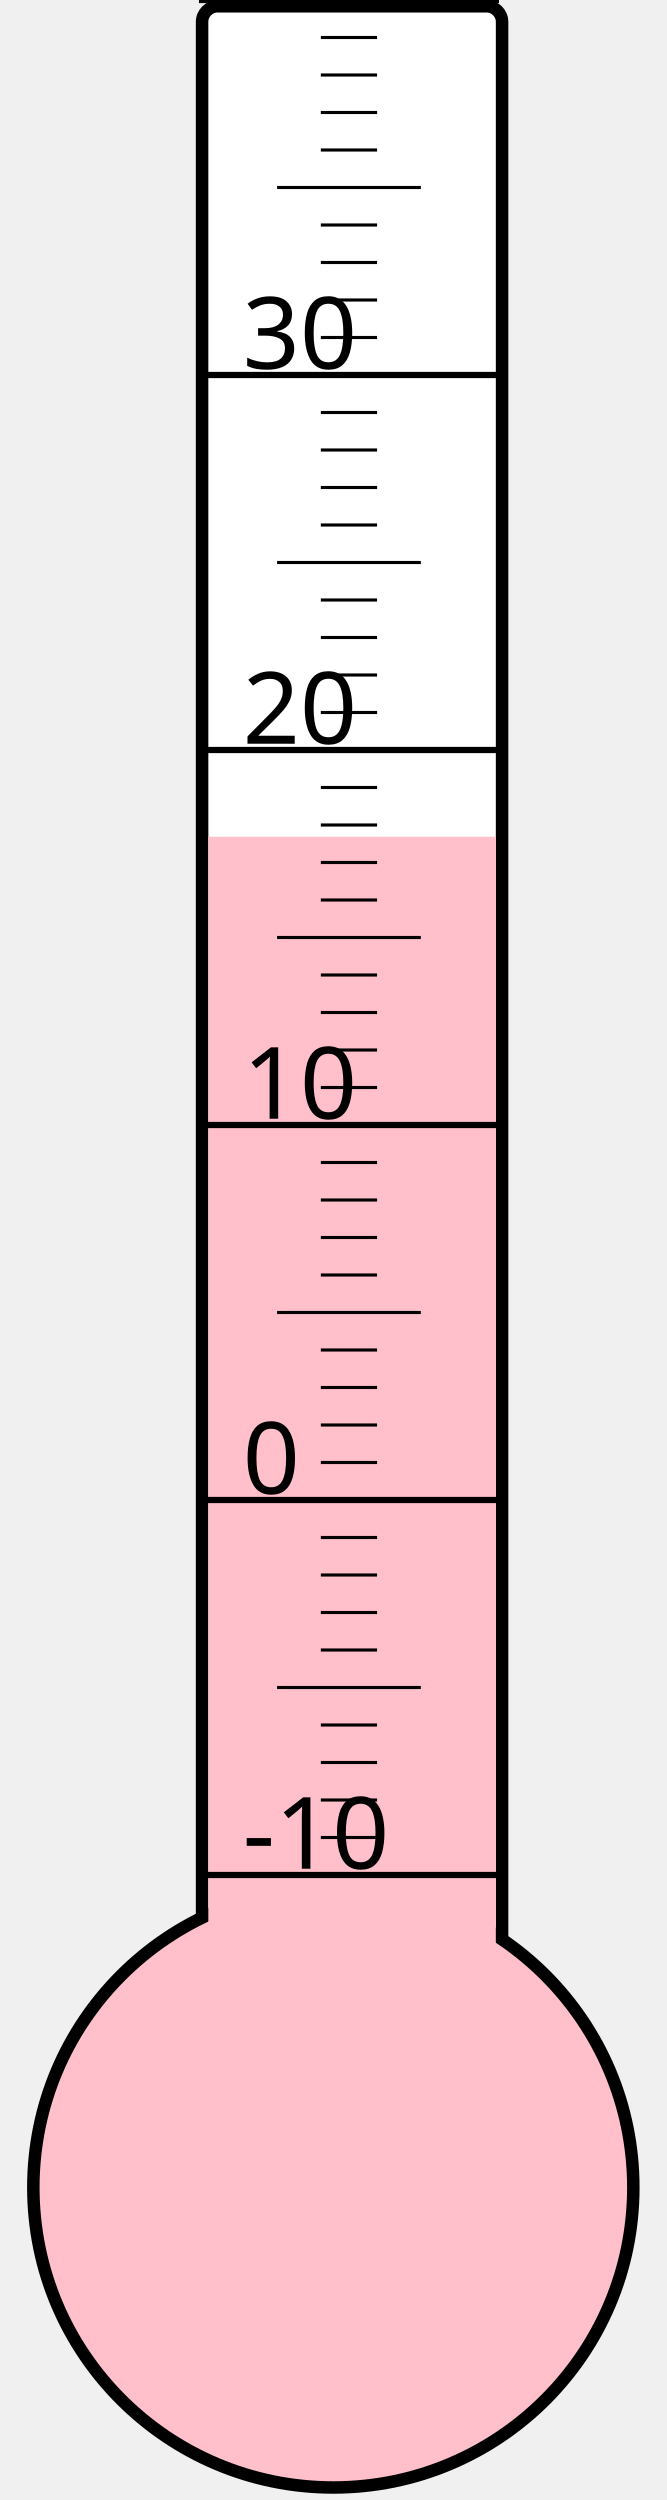
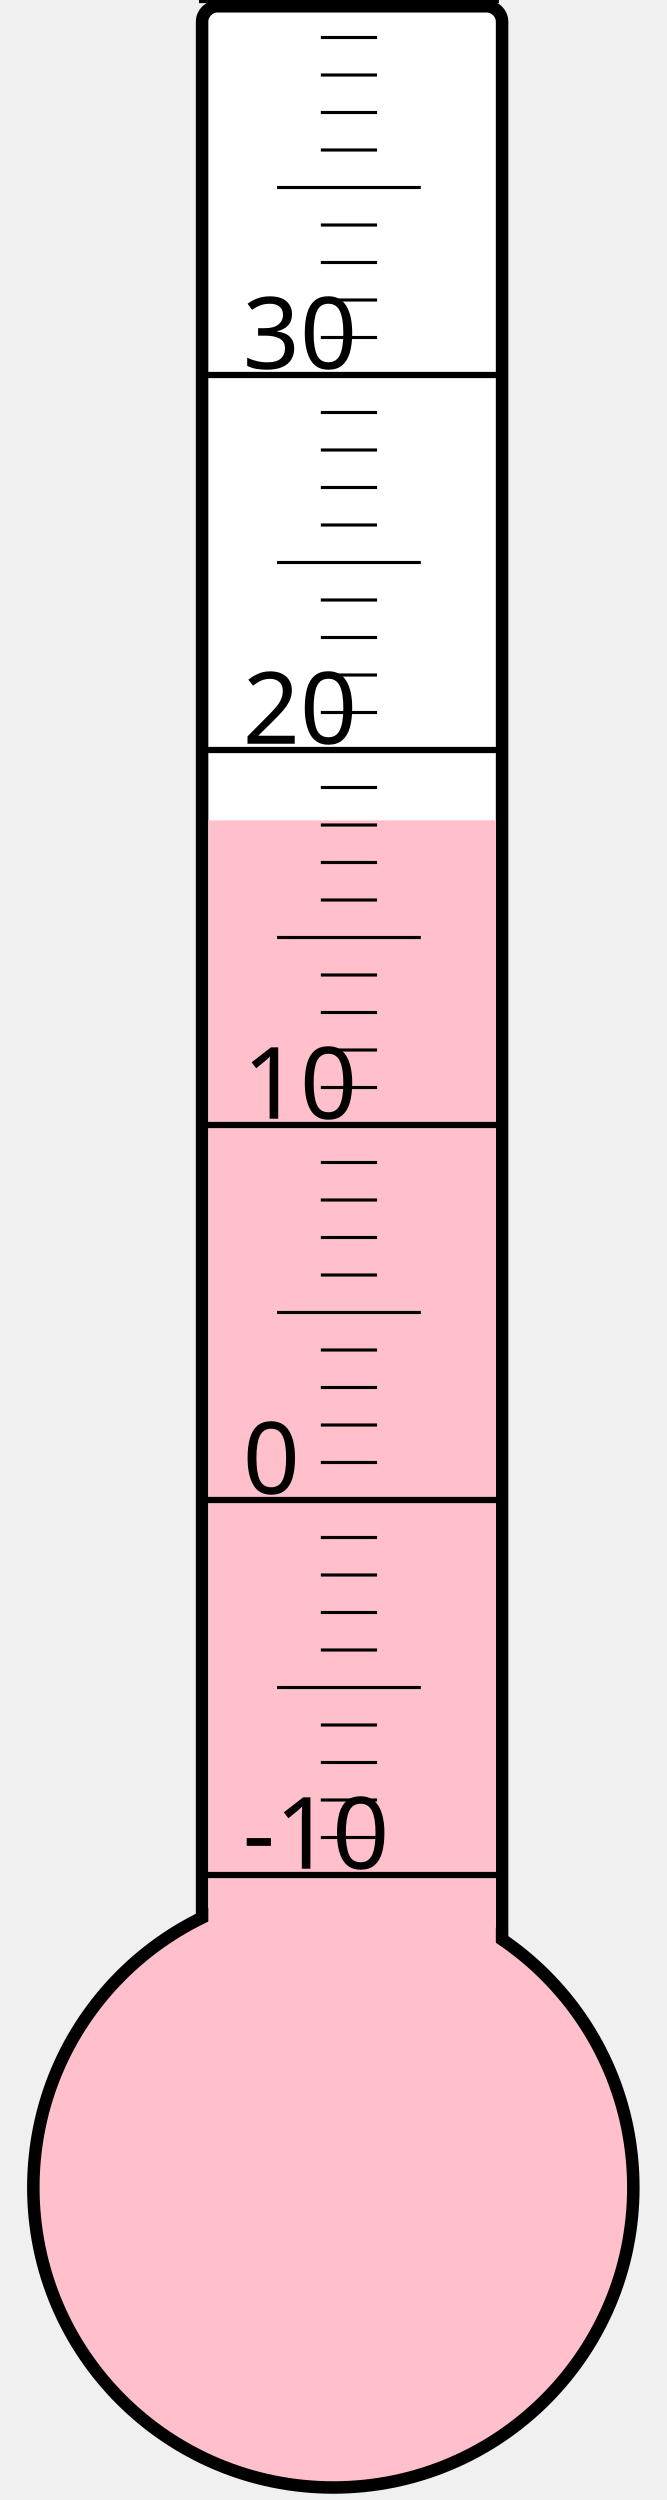
<svg xmlns="http://www.w3.org/2000/svg" width="40px" height="150px" viewBox="0 0 200 800">
  <rect width="200" height="800" x="0" y="0" style="fill: #ffffeb; fill-opacity: 0;" />
  <rect width="96" height="680" x="58" y="2" rx="5" ry="5" style="fill: white; fill-opacity: 1; stroke: black; stroke-width: 4;" />
  <circle cx="100" cy="700" r="96" style="fill: pink; stroke: black; stroke-width: 4;" />
-   <rect width="92" height="432.25" x="60" y="267.75" style="fill: pink; fill-opacity: 1; stroke-width: 0;" />
+   <rect width="92" height="437.5" x="60" y="262.5" style="fill: pink; fill-opacity: 1; stroke-width: 0;" />
  <text x="71" y="598" style="font-family: sans-serif; font-size: 24pt;">-10</text>
  <text x="71" y="478" style="font-family: sans-serif; font-size: 24pt;">0</text>
  <text x="71" y="358" style="font-family: sans-serif; font-size: 24pt;">10</text>
  <text x="71" y="238" style="font-family: sans-serif; font-size: 24pt;">20</text>
  <text x="71" y="118" style="font-family: sans-serif; font-size: 24pt;">30</text>
  <g style="stroke: black;">
    <line x1="57" y1="600" x2="153" y2="600" style="stroke-width: 2;" />
    <line x1="96" y1="588" x2="114" y2="588" style="stroke-width: 1;" />
    <line x1="96" y1="576" x2="114" y2="576" style="stroke-width: 1;" />
    <line x1="96" y1="564" x2="114" y2="564" style="stroke-width: 1;" />
    <line x1="96" y1="552" x2="114" y2="552" style="stroke-width: 1;" />
    <line x1="82" y1="540" x2="128" y2="540" style="stroke-width: 1;" />
    <line x1="96" y1="528" x2="114" y2="528" style="stroke-width: 1;" />
    <line x1="96" y1="516" x2="114" y2="516" style="stroke-width: 1;" />
    <line x1="96" y1="504" x2="114" y2="504" style="stroke-width: 1;" />
    <line x1="96" y1="492" x2="114" y2="492" style="stroke-width: 1;" />
    <line x1="57" y1="480" x2="153" y2="480" style="stroke-width: 2;" />
    <line x1="96" y1="468" x2="114" y2="468" style="stroke-width: 1;" />
    <line x1="96" y1="456" x2="114" y2="456" style="stroke-width: 1;" />
    <line x1="96" y1="444" x2="114" y2="444" style="stroke-width: 1;" />
    <line x1="96" y1="432" x2="114" y2="432" style="stroke-width: 1;" />
    <line x1="82" y1="420" x2="128" y2="420" style="stroke-width: 1;" />
    <line x1="96" y1="408" x2="114" y2="408" style="stroke-width: 1;" />
    <line x1="96" y1="396" x2="114" y2="396" style="stroke-width: 1;" />
    <line x1="96" y1="384" x2="114" y2="384" style="stroke-width: 1;" />
    <line x1="96" y1="372" x2="114" y2="372" style="stroke-width: 1;" />
    <line x1="57" y1="360" x2="153" y2="360" style="stroke-width: 2;" />
    <line x1="96" y1="348" x2="114" y2="348" style="stroke-width: 1;" />
    <line x1="96" y1="336" x2="114" y2="336" style="stroke-width: 1;" />
    <line x1="96" y1="324" x2="114" y2="324" style="stroke-width: 1;" />
    <line x1="96" y1="312" x2="114" y2="312" style="stroke-width: 1;" />
    <line x1="82" y1="300" x2="128" y2="300" style="stroke-width: 1;" />
    <line x1="96" y1="288" x2="114" y2="288" style="stroke-width: 1;" />
    <line x1="96" y1="276" x2="114" y2="276" style="stroke-width: 1;" />
    <line x1="96" y1="264" x2="114" y2="264" style="stroke-width: 1;" />
    <line x1="96" y1="252" x2="114" y2="252" style="stroke-width: 1;" />
    <line x1="57" y1="240" x2="153" y2="240" style="stroke-width: 2;" />
    <line x1="96" y1="228" x2="114" y2="228" style="stroke-width: 1;" />
    <line x1="96" y1="216" x2="114" y2="216" style="stroke-width: 1;" />
    <line x1="96" y1="204" x2="114" y2="204" style="stroke-width: 1;" />
    <line x1="96" y1="192" x2="114" y2="192" style="stroke-width: 1;" />
    <line x1="82" y1="180" x2="128" y2="180" style="stroke-width: 1;" />
    <line x1="96" y1="168" x2="114" y2="168" style="stroke-width: 1;" />
    <line x1="96" y1="156" x2="114" y2="156" style="stroke-width: 1;" />
    <line x1="96" y1="144" x2="114" y2="144" style="stroke-width: 1;" />
    <line x1="96" y1="132" x2="114" y2="132" style="stroke-width: 1;" />
    <line x1="57" y1="120" x2="153" y2="120" style="stroke-width: 2;" />
    <line x1="96" y1="108" x2="114" y2="108" style="stroke-width: 1;" />
    <line x1="96" y1="96" x2="114" y2="96" style="stroke-width: 1;" />
    <line x1="96" y1="84" x2="114" y2="84" style="stroke-width: 1;" />
    <line x1="96" y1="72" x2="114" y2="72" style="stroke-width: 1;" />
    <line x1="82" y1="60" x2="128" y2="60" style="stroke-width: 1;" />
    <line x1="96" y1="48" x2="114" y2="48" style="stroke-width: 1;" />
    <line x1="96" y1="36" x2="114" y2="36" style="stroke-width: 1;" />
    <line x1="96" y1="24" x2="114" y2="24" style="stroke-width: 1;" />
    <line x1="96" y1="12" x2="114" y2="12" style="stroke-width: 1;" />
    <line x1="57" y1="0" x2="153" y2="0" style="stroke-width: 2;" />
  </g>
</svg>
